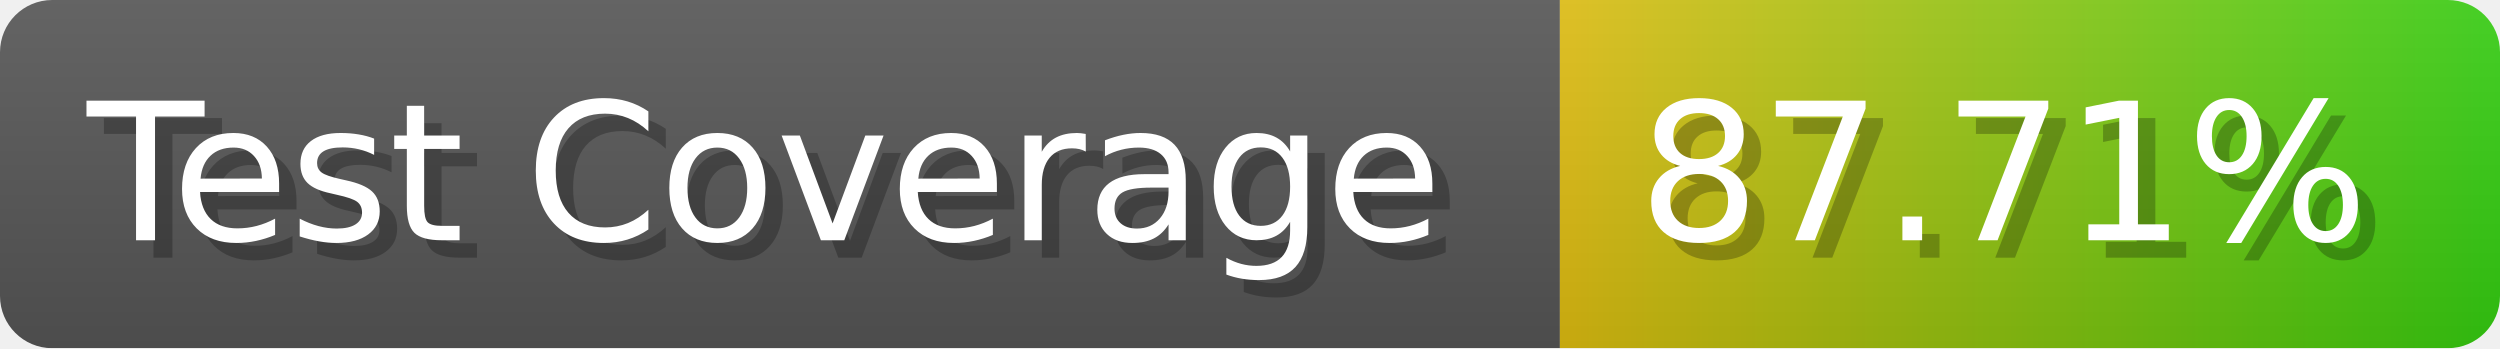
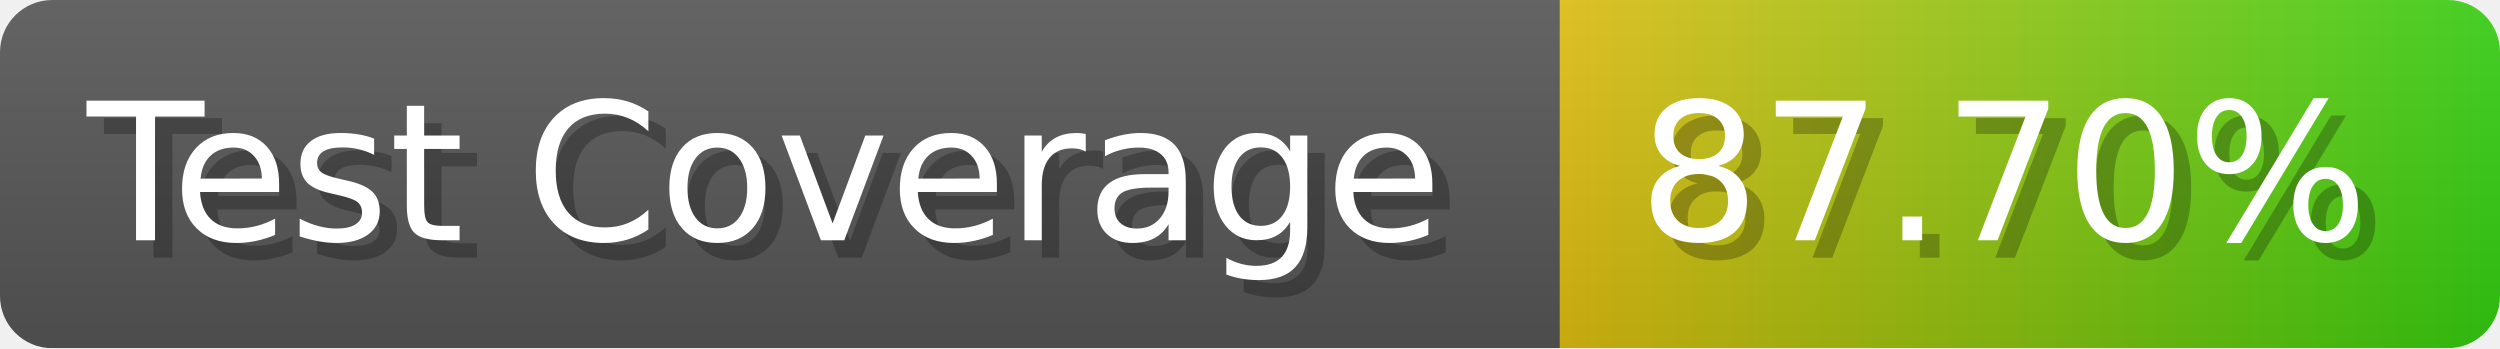
- <svg xmlns="http://www.w3.org/2000/svg" width="143.6" height="20" viewBox="0 0 1436 200" role="img" aria-label="Test Coverage: 87.71%">
+ <svg xmlns="http://www.w3.org/2000/svg" width="143.6" height="20" viewBox="0 0 1436 200" role="img" aria-label="Test Coverage: 87.70%">
  <linearGradient id="a" x2="0" y2="100%">
    <stop offset="0" stop-opacity=".1" stop-color="#EEE" />
    <stop offset="1" stop-opacity=".1" />
  </linearGradient>
  <mask id="m">
    <rect width="1436" height="200" rx="30" fill="#FFF" />
  </mask>
  <g mask="url(#m)">
    <rect width="896" height="200" fill="#555" />
    <rect width="540" height="200" fill="url(#x)" x="896" />
    <rect width="1436" height="200" fill="url(#a)" />
  </g>
  <g aria-hidden="true" fill="#fff" text-anchor="start" font-family="Verdana,DejaVu Sans,sans-serif" font-size="110">
    <text x="60" y="148" textLength="796" fill="#000" opacity="0.25">Test Coverage</text>
    <text x="50" y="138" textLength="796">Test Coverage</text>
-     <text x="951" y="148" textLength="440" fill="#000" opacity="0.25">87.71%</text>
-     <text x="941" y="138" textLength="440">87.71%</text>
+     <text x="951" y="148" textLength="440" fill="#000" opacity="0.25">87.70%</text>
+     <text x="941" y="138" textLength="440">87.70%</text>
  </g>
  <linearGradient id="x" x1="0%" y1="0%" x2="100%" y2="0%">
    <stop offset="0%" style="stop-color:#DB1" />
    <stop offset="100%" style="stop-color:#3C1" />
  </linearGradient>
</svg>
